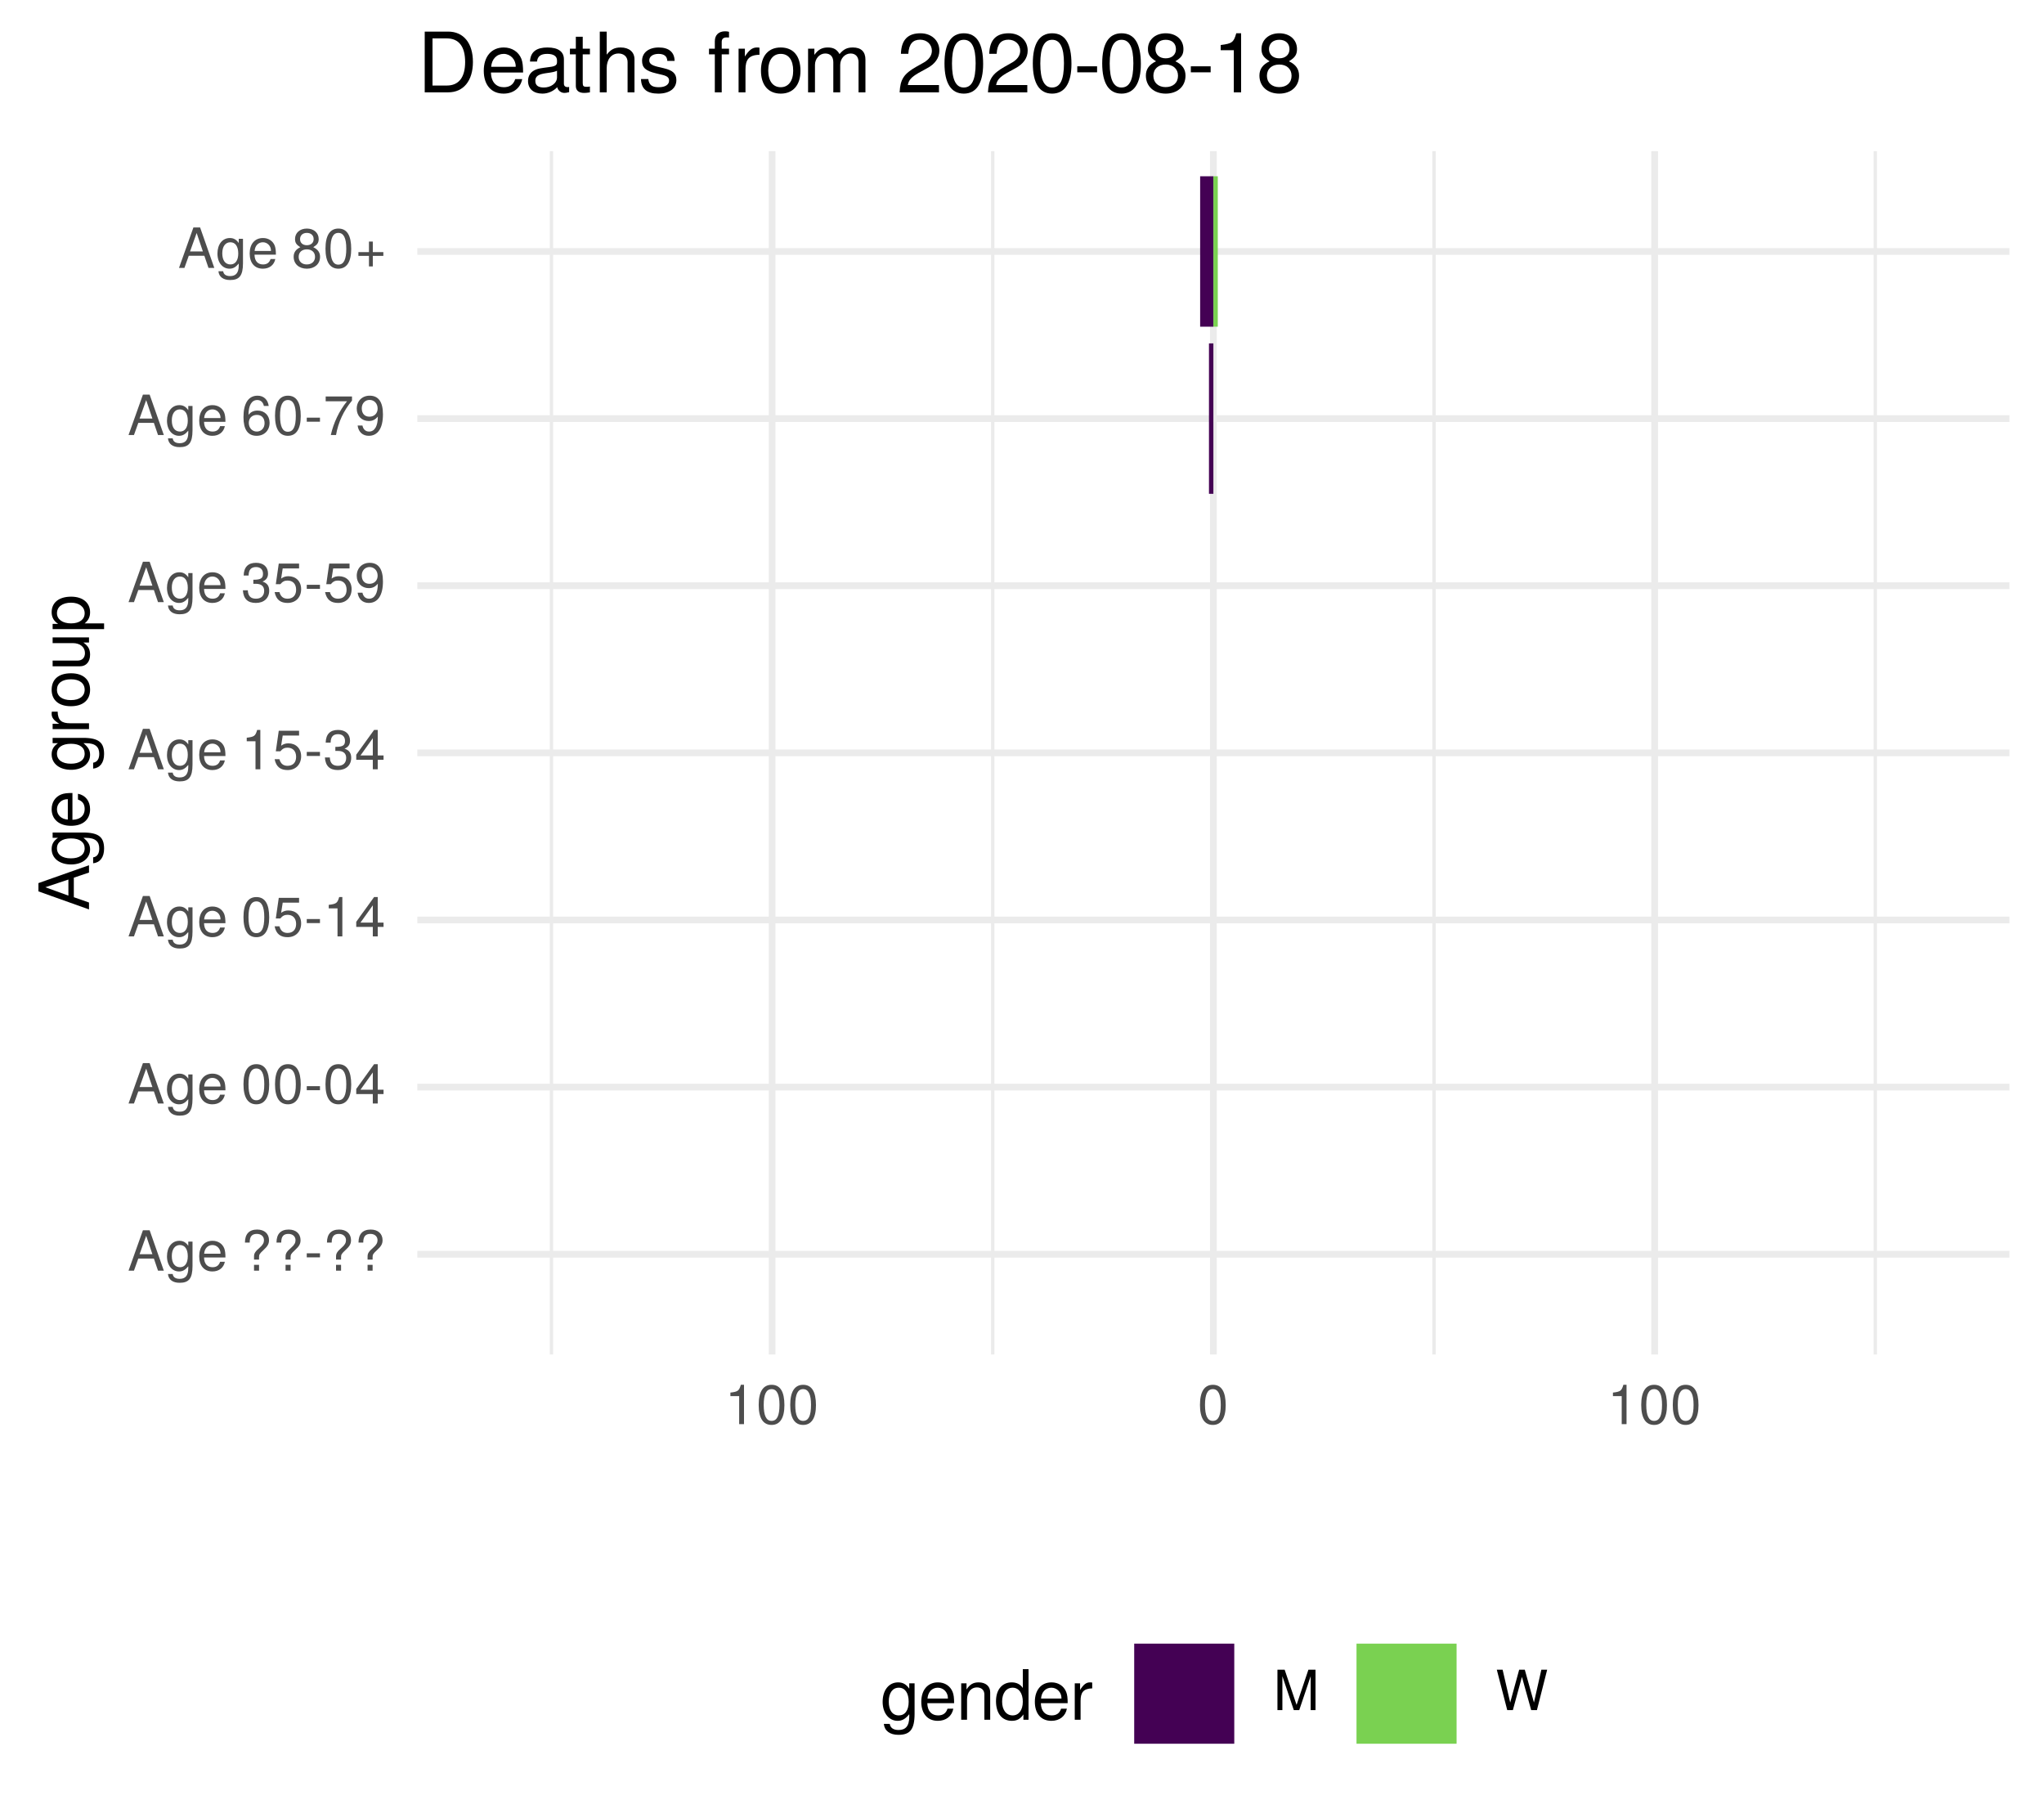
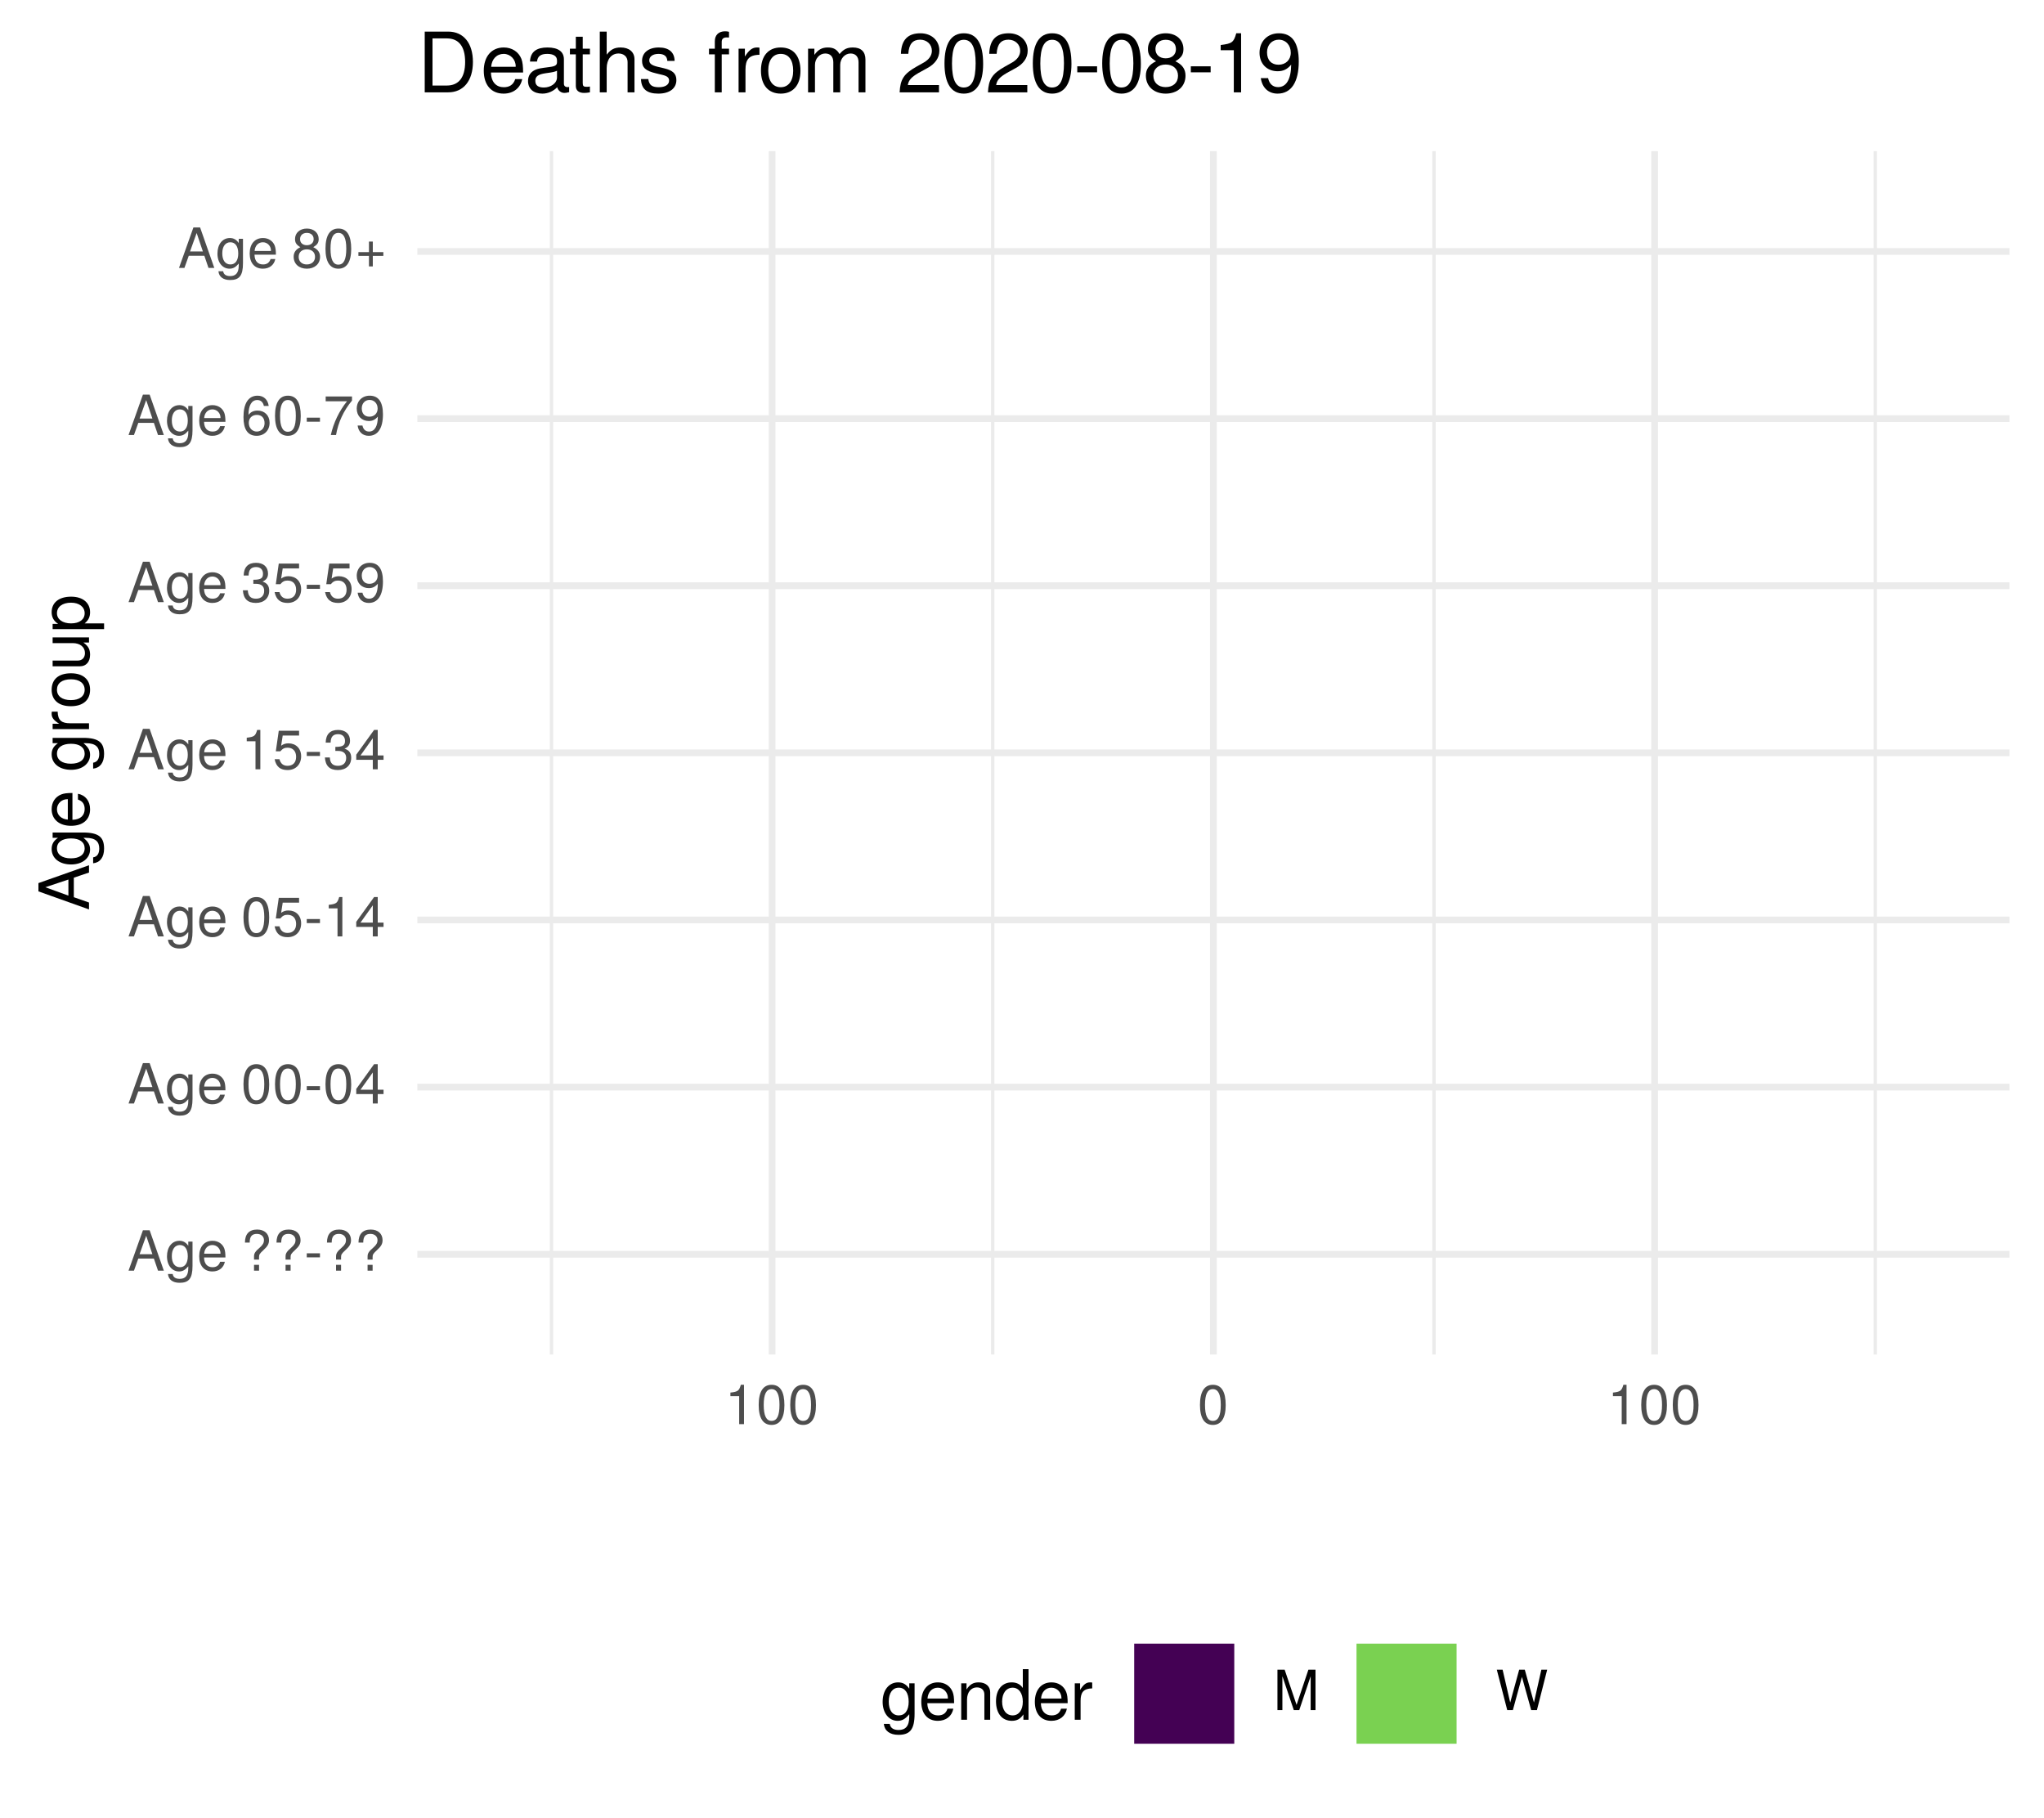
<svg xmlns="http://www.w3.org/2000/svg" xmlns:xlink="http://www.w3.org/1999/xlink" width="324pt" height="288pt" viewBox="0 0 324 288" version="1.1">
  <defs>
    <g>
      <symbol overflow="visible" id="glyph0-0">
        <path style="stroke:none;" d="" />
      </symbol>
      <symbol overflow="visible" id="glyph0-1">
        <path style="stroke:none;" d="M 5.75 0 L 3.5 -6.406 L 2.438 -6.406 L 0.156 0 L 1.016 0 L 1.703 -1.922 L 4.172 -1.922 L 4.828 0 Z M 3.938 -2.609 L 1.906 -2.609 L 2.953 -5.531 Z M 3.938 -2.609 " />
      </symbol>
      <symbol overflow="visible" id="glyph0-2">
        <path style="stroke:none;" d="M 4.297 -0.75 L 4.297 -4.609 L 3.625 -4.609 L 3.625 -3.938 C 3.25 -4.484 2.812 -4.734 2.219 -4.734 C 1.047 -4.734 0.25 -3.75 0.25 -2.266 C 0.25 -0.812 1.078 0.125 2.156 0.125 C 2.734 0.125 3.141 -0.109 3.625 -0.688 L 3.625 -0.391 C 3.625 0.828 3.125 1.297 2.266 1.297 C 1.688 1.297 1.234 1.094 1.156 0.531 L 0.406 0.531 C 0.484 1.406 1.156 1.922 2.25 1.922 C 3.688 1.922 4.297 1.281 4.297 -0.75 Z M 3.547 -2.281 C 3.547 -1.172 3.078 -0.547 2.312 -0.547 C 1.5 -0.547 1.016 -1.188 1.016 -2.312 C 1.016 -3.406 1.516 -4.062 2.297 -4.062 C 3.094 -4.062 3.547 -3.391 3.547 -2.281 Z M 3.547 -2.281 " />
      </symbol>
      <symbol overflow="visible" id="glyph0-3">
        <path style="stroke:none;" d="M 4.516 -2.094 C 4.516 -2.766 4.453 -3.188 4.328 -3.531 C 4.031 -4.281 3.328 -4.734 2.469 -4.734 C 1.172 -4.734 0.359 -3.797 0.359 -2.281 C 0.359 -0.766 1.156 0.125 2.453 0.125 C 3.5 0.125 4.234 -0.469 4.422 -1.406 L 3.672 -1.406 C 3.469 -0.797 3.062 -0.547 2.469 -0.547 C 1.703 -0.547 1.141 -1.031 1.125 -2.094 Z M 3.734 -2.75 C 3.734 -2.75 3.734 -2.703 3.719 -2.688 L 1.141 -2.688 C 1.203 -3.516 1.719 -4.062 2.453 -4.062 C 3.172 -4.062 3.734 -3.469 3.734 -2.75 Z M 3.734 -2.75 " />
      </symbol>
      <symbol overflow="visible" id="glyph0-4">
        <path style="stroke:none;" d="" />
      </symbol>
      <symbol overflow="visible" id="glyph0-5">
        <path style="stroke:none;" d="M 4.422 -4.828 C 4.422 -5.859 3.688 -6.516 2.547 -6.516 C 1.281 -6.516 0.609 -5.812 0.609 -4.453 L 1.359 -4.453 C 1.359 -5.422 1.719 -5.828 2.5 -5.828 C 3.172 -5.828 3.625 -5.422 3.625 -4.828 C 3.625 -4.422 3.438 -4.078 2.969 -3.672 C 2.453 -3.203 2.453 -3.203 2.297 -3 C 2.109 -2.75 2.047 -2.547 2.047 -2.234 L 2.047 -1.75 L 2.844 -1.75 L 2.844 -2.156 C 2.844 -2.547 2.938 -2.703 3.531 -3.25 C 4.203 -3.859 4.422 -4.25 4.422 -4.828 Z M 2.844 0 L 2.844 -0.922 L 2.047 -0.922 L 2.047 0 Z M 2.844 0 " />
      </symbol>
      <symbol overflow="visible" id="glyph0-6">
        <path style="stroke:none;" d="M 2.5 -2.109 L 2.5 -2.75 L 0.406 -2.75 L 0.406 -2.109 Z M 2.5 -2.109 " />
      </symbol>
      <symbol overflow="visible" id="glyph0-7">
        <path style="stroke:none;" d="M 4.453 -3 C 4.453 -5.156 3.781 -6.234 2.422 -6.234 C 1.078 -6.234 0.375 -5.141 0.375 -3.047 C 0.375 -0.953 1.078 0.125 2.422 0.125 C 3.734 0.125 4.453 -0.953 4.453 -3 Z M 3.672 -3.062 C 3.672 -1.297 3.266 -0.516 2.406 -0.516 C 1.578 -0.516 1.172 -1.344 1.172 -3.047 C 1.172 -4.75 1.578 -5.547 2.422 -5.547 C 3.25 -5.547 3.672 -4.734 3.672 -3.062 Z M 3.672 -3.062 " />
      </symbol>
      <symbol overflow="visible" id="glyph0-8">
        <path style="stroke:none;" d="M 4.578 -1.5 L 4.578 -2.188 L 3.656 -2.188 L 3.656 -6.234 L 3.078 -6.234 L 0.25 -2.312 L 0.25 -1.5 L 2.875 -1.5 L 2.875 0 L 3.656 0 L 3.656 -1.5 Z M 2.875 -2.188 L 0.922 -2.188 L 2.875 -4.922 Z M 2.875 -2.188 " />
      </symbol>
      <symbol overflow="visible" id="glyph0-9">
        <path style="stroke:none;" d="M 4.516 -2.062 C 4.516 -3.297 3.688 -4.109 2.5 -4.109 C 2.062 -4.109 1.703 -4 1.344 -3.734 L 1.594 -5.344 L 4.188 -5.344 L 4.188 -6.109 L 0.969 -6.109 L 0.5 -2.844 L 1.219 -2.844 C 1.578 -3.266 1.875 -3.422 2.359 -3.422 C 3.188 -3.422 3.719 -2.891 3.719 -1.969 C 3.719 -1.062 3.203 -0.547 2.359 -0.547 C 1.688 -0.547 1.266 -0.891 1.078 -1.594 L 0.312 -1.594 C 0.562 -0.359 1.266 0.125 2.375 0.125 C 3.641 0.125 4.516 -0.75 4.516 -2.062 Z M 4.516 -2.062 " />
      </symbol>
      <symbol overflow="visible" id="glyph0-10">
        <path style="stroke:none;" d="M 3.047 0 L 3.047 -6.234 L 2.547 -6.234 C 2.266 -5.281 2.094 -5.141 0.891 -5 L 0.891 -4.438 L 2.281 -4.438 L 2.281 0 Z M 3.047 0 " />
      </symbol>
      <symbol overflow="visible" id="glyph0-11">
        <path style="stroke:none;" d="M 4.453 -1.812 C 4.453 -2.562 4.141 -3.016 3.391 -3.266 C 3.969 -3.5 4.266 -3.891 4.266 -4.516 C 4.266 -5.594 3.547 -6.234 2.359 -6.234 C 1.109 -6.234 0.438 -5.547 0.406 -4.219 L 1.188 -4.219 C 1.203 -5.141 1.578 -5.562 2.375 -5.562 C 3.062 -5.562 3.469 -5.156 3.469 -4.5 C 3.469 -3.828 3.188 -3.547 1.938 -3.547 L 1.938 -2.906 L 2.359 -2.906 C 3.219 -2.906 3.656 -2.5 3.656 -1.797 C 3.656 -1.016 3.172 -0.547 2.359 -0.547 C 1.516 -0.547 1.109 -0.969 1.062 -1.875 L 0.281 -1.875 C 0.375 -0.5 1.062 0.125 2.344 0.125 C 3.625 0.125 4.453 -0.641 4.453 -1.812 Z M 4.453 -1.812 " />
      </symbol>
      <symbol overflow="visible" id="glyph0-12">
        <path style="stroke:none;" d="M 4.484 -3.266 C 4.484 -5.219 3.797 -6.234 2.375 -6.234 C 1.188 -6.234 0.328 -5.391 0.328 -4.172 C 0.328 -3.016 1.125 -2.219 2.25 -2.219 C 2.844 -2.219 3.266 -2.438 3.672 -2.922 C 3.672 -1.406 3.172 -0.547 2.281 -0.547 C 1.734 -0.547 1.359 -0.891 1.234 -1.5 L 0.469 -1.5 C 0.609 -0.469 1.281 0.125 2.234 0.125 C 3.688 0.125 4.484 -1.109 4.484 -3.266 Z M 3.641 -4.188 C 3.641 -3.422 3.094 -2.906 2.344 -2.906 C 1.594 -2.906 1.125 -3.391 1.125 -4.234 C 1.125 -5.016 1.656 -5.562 2.359 -5.562 C 3.094 -5.562 3.641 -5 3.641 -4.188 Z M 3.641 -4.188 " />
      </symbol>
      <symbol overflow="visible" id="glyph0-13">
        <path style="stroke:none;" d="M 4.516 -1.938 C 4.516 -3.094 3.719 -3.875 2.609 -3.875 C 1.984 -3.875 1.5 -3.641 1.172 -3.188 C 1.172 -4.703 1.672 -5.547 2.562 -5.547 C 3.109 -5.547 3.484 -5.203 3.609 -4.609 L 4.375 -4.609 C 4.234 -5.625 3.562 -6.234 2.609 -6.234 C 1.156 -6.234 0.375 -5.016 0.375 -2.844 C 0.375 -0.891 1.047 0.125 2.469 0.125 C 3.656 0.125 4.516 -0.719 4.516 -1.938 Z M 3.719 -1.875 C 3.719 -1.094 3.188 -0.547 2.484 -0.547 C 1.766 -0.547 1.219 -1.125 1.219 -1.922 C 1.219 -2.688 1.734 -3.188 2.5 -3.188 C 3.25 -3.188 3.719 -2.703 3.719 -1.875 Z M 3.719 -1.875 " />
      </symbol>
      <symbol overflow="visible" id="glyph0-14">
        <path style="stroke:none;" d="M 4.578 -5.453 L 4.578 -6.109 L 0.406 -6.109 L 0.406 -5.344 L 3.781 -5.344 C 2.531 -3.781 1.656 -1.953 1.219 0 L 2.047 0 C 2.391 -2.016 3.266 -3.891 4.578 -5.453 Z M 4.578 -5.453 " />
      </symbol>
      <symbol overflow="visible" id="glyph0-15">
        <path style="stroke:none;" d="M 4.516 -1.766 C 4.516 -2.453 4.156 -2.938 3.438 -3.281 C 4.078 -3.672 4.297 -3.984 4.297 -4.578 C 4.297 -5.547 3.531 -6.234 2.422 -6.234 C 1.312 -6.234 0.547 -5.547 0.547 -4.578 C 0.547 -4 0.75 -3.672 1.391 -3.281 C 0.672 -2.938 0.328 -2.453 0.328 -1.766 C 0.328 -0.625 1.188 0.125 2.422 0.125 C 3.656 0.125 4.516 -0.625 4.516 -1.766 Z M 3.5 -4.562 C 3.5 -3.969 3.062 -3.594 2.422 -3.594 C 1.766 -3.594 1.344 -3.969 1.344 -4.562 C 1.344 -5.156 1.766 -5.547 2.422 -5.547 C 3.078 -5.547 3.5 -5.156 3.5 -4.562 Z M 3.719 -1.75 C 3.719 -1.016 3.188 -0.547 2.406 -0.547 C 1.641 -0.547 1.125 -1.016 1.125 -1.75 C 1.125 -2.484 1.641 -2.938 2.422 -2.938 C 3.188 -2.938 3.719 -2.484 3.719 -1.75 Z M 3.719 -1.75 " />
      </symbol>
      <symbol overflow="visible" id="glyph0-16">
        <path style="stroke:none;" d="M 4.547 -1.906 L 4.547 -2.5 L 2.875 -2.5 L 2.875 -4.172 L 2.266 -4.172 L 2.266 -2.5 L 0.594 -2.5 L 0.594 -1.906 L 2.266 -1.906 L 2.266 -0.234 L 2.875 -0.234 L 2.875 -1.906 Z M 4.547 -1.906 " />
      </symbol>
      <symbol overflow="visible" id="glyph0-17">
        <path style="stroke:none;" d="M 6.688 0 L 6.688 -6.406 L 5.562 -6.406 L 3.688 -0.828 L 1.797 -6.406 L 0.656 -6.406 L 0.656 0 L 1.438 0 L 1.438 -5.375 L 3.25 0 L 4.109 0 L 5.922 -5.375 L 5.922 0 Z M 6.688 0 " />
      </symbol>
      <symbol overflow="visible" id="glyph0-18">
        <path style="stroke:none;" d="M 8.172 -6.406 L 7.25 -6.406 L 6.078 -1.203 L 4.625 -6.406 L 3.734 -6.406 L 2.312 -1.203 L 1.109 -6.406 L 0.188 -6.406 L 1.844 0 L 2.734 0 L 4.172 -5.266 L 5.641 0 L 6.547 0 Z M 8.172 -6.406 " />
      </symbol>
      <symbol overflow="visible" id="glyph1-0">
        <path style="stroke:none;" d="" />
      </symbol>
      <symbol overflow="visible" id="glyph1-1">
        <path style="stroke:none;" d="M 0 -7.188 L -8.016 -4.359 L -8.016 -3.047 L 0 -0.188 L 0 -1.281 L -2.406 -2.125 L -2.406 -5.219 L 0 -6.031 Z M -3.266 -4.922 L -3.266 -2.375 L -6.922 -3.703 Z M -3.266 -4.922 " />
      </symbol>
      <symbol overflow="visible" id="glyph1-2">
        <path style="stroke:none;" d="M -0.953 -5.375 L -5.766 -5.375 L -5.766 -4.531 L -4.922 -4.531 C -5.609 -4.062 -5.922 -3.516 -5.922 -2.766 C -5.922 -1.312 -4.703 -0.312 -2.828 -0.312 C -1.016 -0.312 0.172 -1.344 0.172 -2.688 C 0.172 -3.422 -0.141 -3.922 -0.875 -4.531 L -0.484 -4.531 C 1.047 -4.531 1.625 -3.906 1.625 -2.844 C 1.625 -2.109 1.359 -1.547 0.656 -1.438 L 0.656 -0.5 C 1.75 -0.609 2.391 -1.453 2.391 -2.812 C 2.391 -4.609 1.594 -5.375 -0.953 -5.375 Z M -2.844 -4.438 C -1.469 -4.438 -0.688 -3.844 -0.688 -2.875 C -0.688 -1.875 -1.484 -1.281 -2.875 -1.281 C -4.266 -1.281 -5.078 -1.891 -5.078 -2.875 C -5.078 -3.859 -4.25 -4.438 -2.844 -4.438 Z M -2.844 -4.438 " />
      </symbol>
      <symbol overflow="visible" id="glyph1-3">
        <path style="stroke:none;" d="M -2.625 -5.641 C -3.453 -5.641 -3.984 -5.578 -4.406 -5.406 C -5.359 -5.031 -5.922 -4.156 -5.922 -3.078 C -5.922 -1.469 -4.734 -0.438 -2.844 -0.438 C -0.953 -0.438 0.172 -1.438 0.172 -3.062 C 0.172 -4.375 -0.578 -5.297 -1.75 -5.516 L -1.75 -4.594 C -0.984 -4.344 -0.688 -3.828 -0.688 -3.094 C -0.688 -2.141 -1.297 -1.422 -2.625 -1.391 Z M -3.438 -4.656 C -3.438 -4.656 -3.391 -4.656 -3.359 -4.656 L -3.359 -1.422 C -4.391 -1.5 -5.078 -2.141 -5.078 -3.062 C -5.078 -3.969 -4.328 -4.656 -3.438 -4.656 Z M -3.438 -4.656 " />
      </symbol>
      <symbol overflow="visible" id="glyph1-4">
        <path style="stroke:none;" d="" />
      </symbol>
      <symbol overflow="visible" id="glyph1-5">
        <path style="stroke:none;" d="M -4.969 -3.531 L -5.891 -3.531 C -5.922 -3.375 -5.922 -3.297 -5.922 -3.172 C -5.922 -2.578 -5.578 -2.141 -4.719 -1.609 L -5.766 -1.609 L -5.766 -0.766 L 0 -0.766 L 0 -1.688 L -2.984 -1.688 C -4.297 -1.688 -4.938 -2.109 -4.969 -3.531 Z M -4.969 -3.531 " />
      </symbol>
      <symbol overflow="visible" id="glyph1-6">
        <path style="stroke:none;" d="M -2.844 -5.609 C -4.828 -5.609 -5.922 -4.656 -5.922 -2.984 C -5.922 -1.375 -4.812 -0.391 -2.875 -0.391 C -0.953 -0.391 0.172 -1.359 0.172 -3 C 0.172 -4.625 -0.953 -5.609 -2.844 -5.609 Z M -2.844 -4.656 C -1.5 -4.656 -0.688 -4.016 -0.688 -3 C -0.688 -1.984 -1.484 -1.359 -2.875 -1.359 C -4.266 -1.359 -5.078 -1.984 -5.078 -3 C -5.078 -4.031 -4.281 -4.656 -2.844 -4.656 Z M -2.844 -4.656 " />
      </symbol>
      <symbol overflow="visible" id="glyph1-7">
        <path style="stroke:none;" d="M 0 -5.297 L -5.766 -5.297 L -5.766 -4.391 L -2.578 -4.391 C -1.406 -4.391 -0.641 -3.766 -0.641 -2.812 C -0.641 -2.094 -1.078 -1.625 -1.766 -1.625 L -5.766 -1.625 L -5.766 -0.719 L -1.406 -0.719 C -0.453 -0.719 0.172 -1.438 0.172 -2.547 C 0.172 -3.406 -0.125 -3.938 -0.891 -4.484 L 0 -4.484 Z M 0 -5.297 " />
      </symbol>
      <symbol overflow="visible" id="glyph1-8">
        <path style="stroke:none;" d="M -2.828 -5.75 C -4.766 -5.75 -5.922 -4.812 -5.922 -3.281 C -5.922 -2.5 -5.578 -1.875 -4.891 -1.438 L -5.766 -1.438 L -5.766 -0.609 L 2.391 -0.609 L 2.391 -1.516 L -0.688 -1.516 C -0.094 -2 0.172 -2.547 0.172 -3.281 C 0.172 -4.781 -0.984 -5.75 -2.828 -5.75 Z M -2.844 -4.797 C -1.547 -4.797 -0.688 -4.125 -0.688 -3.125 C -0.688 -2.156 -1.484 -1.516 -2.844 -1.516 C -4.188 -1.516 -5.078 -2.156 -5.078 -3.125 C -5.078 -4.141 -4.219 -4.797 -2.844 -4.797 Z M -2.844 -4.797 " />
      </symbol>
      <symbol overflow="visible" id="glyph2-0">
        <path style="stroke:none;" d="" />
      </symbol>
      <symbol overflow="visible" id="glyph2-1">
        <path style="stroke:none;" d="M 5.375 -0.953 L 5.375 -5.766 L 4.531 -5.766 L 4.531 -4.922 C 4.062 -5.609 3.516 -5.922 2.766 -5.922 C 1.312 -5.922 0.312 -4.703 0.312 -2.828 C 0.312 -1.016 1.344 0.172 2.688 0.172 C 3.422 0.172 3.922 -0.141 4.531 -0.875 L 4.531 -0.484 C 4.531 1.047 3.906 1.625 2.844 1.625 C 2.109 1.625 1.547 1.359 1.438 0.656 L 0.5 0.656 C 0.609 1.75 1.453 2.391 2.812 2.391 C 4.609 2.391 5.375 1.594 5.375 -0.953 Z M 4.438 -2.844 C 4.438 -1.469 3.844 -0.688 2.875 -0.688 C 1.875 -0.688 1.281 -1.484 1.281 -2.875 C 1.281 -4.266 1.891 -5.078 2.875 -5.078 C 3.859 -5.078 4.438 -4.25 4.438 -2.844 Z M 4.438 -2.844 " />
      </symbol>
      <symbol overflow="visible" id="glyph2-2">
        <path style="stroke:none;" d="M 5.641 -2.625 C 5.641 -3.453 5.578 -3.984 5.406 -4.406 C 5.031 -5.359 4.156 -5.922 3.078 -5.922 C 1.469 -5.922 0.438 -4.734 0.438 -2.844 C 0.438 -0.953 1.438 0.172 3.062 0.172 C 4.375 0.172 5.297 -0.578 5.516 -1.75 L 4.594 -1.75 C 4.344 -0.984 3.828 -0.688 3.094 -0.688 C 2.141 -0.688 1.422 -1.297 1.391 -2.625 Z M 4.656 -3.438 C 4.656 -3.438 4.656 -3.391 4.656 -3.359 L 1.422 -3.359 C 1.5 -4.391 2.141 -5.078 3.062 -5.078 C 3.969 -5.078 4.656 -4.328 4.656 -3.438 Z M 4.656 -3.438 " />
      </symbol>
      <symbol overflow="visible" id="glyph2-3">
        <path style="stroke:none;" d="M 5.359 0 L 5.359 -4.359 C 5.359 -5.312 4.641 -5.922 3.531 -5.922 C 2.672 -5.922 2.125 -5.594 1.609 -4.797 L 1.609 -5.766 L 0.766 -5.766 L 0.766 0 L 1.688 0 L 1.688 -3.172 C 1.688 -4.359 2.328 -5.125 3.25 -5.125 C 3.984 -5.125 4.438 -4.688 4.438 -4 L 4.438 0 Z M 5.359 0 " />
      </symbol>
      <symbol overflow="visible" id="glyph2-4">
        <path style="stroke:none;" d="M 5.438 0 L 5.438 -8.016 L 4.531 -8.016 L 4.531 -5.031 C 4.141 -5.625 3.531 -5.922 2.766 -5.922 C 1.266 -5.922 0.281 -4.781 0.281 -2.938 C 0.281 -0.984 1.25 0.172 2.797 0.172 C 3.594 0.172 4.141 -0.125 4.625 -0.844 L 4.625 0 Z M 4.531 -2.859 C 4.531 -1.531 3.891 -0.688 2.922 -0.688 C 1.906 -0.688 1.25 -1.547 1.25 -2.875 C 1.25 -4.219 1.906 -5.078 2.922 -5.078 C 3.906 -5.078 4.531 -4.188 4.531 -2.859 Z M 4.531 -2.859 " />
      </symbol>
      <symbol overflow="visible" id="glyph2-5">
        <path style="stroke:none;" d="M 3.531 -4.969 L 3.531 -5.891 C 3.375 -5.922 3.297 -5.922 3.172 -5.922 C 2.578 -5.922 2.141 -5.578 1.609 -4.719 L 1.609 -5.766 L 0.766 -5.766 L 0.766 0 L 1.688 0 L 1.688 -2.984 C 1.688 -4.297 2.109 -4.938 3.531 -4.969 Z M 3.531 -4.969 " />
      </symbol>
      <symbol overflow="visible" id="glyph3-0">
        <path style="stroke:none;" d="" />
      </symbol>
      <symbol overflow="visible" id="glyph3-1">
        <path style="stroke:none;" d="M 8.812 -4.812 C 8.812 -7.797 7.328 -9.625 4.891 -9.625 L 1.172 -9.625 L 1.172 0 L 4.891 0 C 7.312 0 8.812 -1.828 8.812 -4.812 Z M 7.578 -4.812 C 7.578 -2.375 6.578 -1.078 4.672 -1.078 L 2.406 -1.078 L 2.406 -8.547 L 4.672 -8.547 C 6.578 -8.547 7.578 -7.266 7.578 -4.812 Z M 7.578 -4.812 " />
      </symbol>
      <symbol overflow="visible" id="glyph3-2">
        <path style="stroke:none;" d="M 6.766 -3.141 C 6.766 -4.141 6.688 -4.781 6.5 -5.297 C 6.047 -6.438 4.984 -7.109 3.703 -7.109 C 1.766 -7.109 0.531 -5.688 0.531 -3.422 C 0.531 -1.156 1.734 0.203 3.672 0.203 C 5.25 0.203 6.344 -0.703 6.625 -2.094 L 5.516 -2.094 C 5.219 -1.188 4.594 -0.812 3.703 -0.812 C 2.562 -0.812 1.703 -1.562 1.672 -3.141 Z M 5.594 -4.125 C 5.594 -4.125 5.594 -4.062 5.578 -4.047 L 1.703 -4.047 C 1.797 -5.266 2.578 -6.094 3.688 -6.094 C 4.766 -6.094 5.594 -5.203 5.594 -4.125 Z M 5.594 -4.125 " />
      </symbol>
      <symbol overflow="visible" id="glyph3-3">
        <path style="stroke:none;" d="M 7.062 -0.031 L 7.062 -0.859 C 6.938 -0.828 6.891 -0.828 6.828 -0.828 C 6.438 -0.828 6.234 -1.031 6.234 -1.375 L 6.234 -5.234 C 6.234 -6.453 5.328 -7.109 3.625 -7.109 C 1.953 -7.109 0.922 -6.469 0.859 -4.875 L 1.969 -4.875 C 2.062 -5.719 2.562 -6.094 3.594 -6.094 C 4.578 -6.094 5.141 -5.734 5.141 -5.062 L 5.141 -4.781 C 5.141 -4.312 4.859 -4.125 3.984 -4.016 C 2.422 -3.812 2.188 -3.766 1.766 -3.594 C 0.969 -3.266 0.547 -2.641 0.547 -1.797 C 0.547 -0.547 1.422 0.203 2.828 0.203 C 3.703 0.203 4.562 -0.172 5.172 -0.812 C 5.297 -0.297 5.766 0.094 6.312 0.094 C 6.531 0.094 6.703 0.062 7.062 -0.031 Z M 5.141 -2.391 C 5.141 -1.406 4.125 -0.766 3.062 -0.766 C 2.203 -0.766 1.703 -1.062 1.703 -1.828 C 1.703 -2.547 2.188 -2.859 3.359 -3.031 C 4.531 -3.188 4.766 -3.25 5.141 -3.422 Z M 5.141 -2.391 " />
      </symbol>
      <symbol overflow="visible" id="glyph3-4">
        <path style="stroke:none;" d="M 3.359 0 L 3.359 -0.922 C 3.203 -0.891 3.031 -0.875 2.828 -0.875 C 2.344 -0.875 2.219 -1 2.219 -1.484 L 2.219 -6.016 L 3.359 -6.016 L 3.359 -6.922 L 2.219 -6.922 L 2.219 -8.812 L 1.125 -8.812 L 1.125 -6.922 L 0.188 -6.922 L 0.188 -6.016 L 1.125 -6.016 L 1.125 -1 C 1.125 -0.297 1.594 0.094 2.453 0.094 C 2.719 0.094 2.984 0.062 3.359 0 Z M 3.359 0 " />
      </symbol>
      <symbol overflow="visible" id="glyph3-5">
        <path style="stroke:none;" d="M 6.422 0 L 6.422 -5.234 C 6.422 -6.391 5.578 -7.109 4.234 -7.109 C 3.266 -7.109 2.672 -6.812 2.016 -5.969 L 2.016 -9.625 L 0.922 -9.625 L 0.922 0 L 2.016 0 L 2.016 -3.812 C 2.016 -5.234 2.766 -6.156 3.891 -6.156 C 4.672 -6.156 5.328 -5.703 5.328 -4.797 L 5.328 0 Z M 6.422 0 " />
      </symbol>
      <symbol overflow="visible" id="glyph3-6">
        <path style="stroke:none;" d="M 6.062 -1.938 C 6.062 -2.969 5.484 -3.484 4.109 -3.812 L 3.047 -4.062 C 2.156 -4.281 1.766 -4.562 1.766 -5.062 C 1.766 -5.688 2.344 -6.094 3.234 -6.094 C 4.125 -6.094 4.594 -5.719 4.625 -4.984 L 5.781 -4.984 C 5.766 -6.344 4.875 -7.109 3.281 -7.109 C 1.656 -7.109 0.625 -6.281 0.625 -5 C 0.625 -3.922 1.172 -3.406 2.812 -3.016 L 3.844 -2.766 C 4.609 -2.578 4.906 -2.344 4.906 -1.844 C 4.906 -1.203 4.266 -0.812 3.297 -0.812 C 2.312 -0.812 1.75 -1.062 1.609 -2.109 L 0.453 -2.109 C 0.5 -0.516 1.406 0.203 3.203 0.203 C 4.953 0.203 6.062 -0.609 6.062 -1.938 Z M 6.062 -1.938 " />
      </symbol>
      <symbol overflow="visible" id="glyph3-7">
        <path style="stroke:none;" d="" />
      </symbol>
      <symbol overflow="visible" id="glyph3-8">
        <path style="stroke:none;" d="M 3.406 -6.016 L 3.406 -6.922 L 2.25 -6.922 L 2.25 -8 C 2.25 -8.469 2.516 -8.703 3.031 -8.703 C 3.109 -8.703 3.156 -8.703 3.406 -8.688 L 3.406 -9.594 C 3.156 -9.656 3.016 -9.672 2.781 -9.672 C 1.766 -9.672 1.156 -9.078 1.156 -8.094 L 1.156 -6.922 L 0.234 -6.922 L 0.234 -6.016 L 1.156 -6.016 L 1.156 0 L 2.25 0 L 2.25 -6.016 Z M 3.406 -6.016 " />
      </symbol>
      <symbol overflow="visible" id="glyph3-9">
        <path style="stroke:none;" d="M 4.234 -5.953 L 4.234 -7.078 C 4.047 -7.109 3.969 -7.109 3.812 -7.109 C 3.109 -7.109 2.562 -6.688 1.922 -5.672 L 1.922 -6.922 L 0.922 -6.922 L 0.922 0 L 2.016 0 L 2.016 -3.594 C 2.016 -5.156 2.531 -5.922 4.234 -5.953 Z M 4.234 -5.953 " />
      </symbol>
      <symbol overflow="visible" id="glyph3-10">
        <path style="stroke:none;" d="M 6.734 -3.406 C 6.734 -5.797 5.578 -7.109 3.594 -7.109 C 1.656 -7.109 0.469 -5.781 0.469 -3.453 C 0.469 -1.141 1.641 0.203 3.609 0.203 C 5.547 0.203 6.734 -1.141 6.734 -3.406 Z M 5.578 -3.422 C 5.578 -1.797 4.812 -0.812 3.609 -0.812 C 2.375 -0.812 1.625 -1.781 1.625 -3.453 C 1.625 -5.125 2.375 -6.094 3.609 -6.094 C 4.844 -6.094 5.578 -5.141 5.578 -3.422 Z M 5.578 -3.422 " />
      </symbol>
      <symbol overflow="visible" id="glyph3-11">
        <path style="stroke:none;" d="M 10.031 0 L 10.031 -5.188 C 10.031 -6.438 9.344 -7.109 8.047 -7.109 C 7.125 -7.109 6.578 -6.844 5.922 -6.062 C 5.516 -6.797 4.969 -7.109 4.062 -7.109 C 3.141 -7.109 2.531 -6.766 1.938 -5.938 L 1.938 -6.922 L 0.938 -6.922 L 0.938 0 L 2.031 0 L 2.031 -4.344 C 2.031 -5.344 2.766 -6.156 3.656 -6.156 C 4.469 -6.156 4.938 -5.656 4.938 -4.766 L 4.938 0 L 6.031 0 L 6.031 -4.344 C 6.031 -5.344 6.766 -6.156 7.672 -6.156 C 8.469 -6.156 8.938 -5.641 8.938 -4.766 L 8.938 0 Z M 10.031 0 " />
      </symbol>
      <symbol overflow="visible" id="glyph3-12">
        <path style="stroke:none;" d="M 6.75 -6.609 C 6.75 -8.203 5.516 -9.359 3.75 -9.359 C 1.828 -9.359 0.719 -8.391 0.656 -6.109 L 1.828 -6.109 C 1.922 -7.688 2.562 -8.344 3.703 -8.344 C 4.766 -8.344 5.562 -7.594 5.562 -6.594 C 5.562 -5.844 5.125 -5.219 4.297 -4.734 L 3.078 -4.047 C 1.125 -2.938 0.547 -2.062 0.453 0 L 6.688 0 L 6.688 -1.156 L 1.75 -1.156 C 1.875 -1.922 2.297 -2.406 3.453 -3.078 L 4.766 -3.797 C 6.078 -4.484 6.75 -5.469 6.75 -6.609 Z M 6.75 -6.609 " />
      </symbol>
      <symbol overflow="visible" id="glyph3-13">
        <path style="stroke:none;" d="M 6.688 -4.5 C 6.688 -7.75 5.672 -9.359 3.625 -9.359 C 1.609 -9.359 0.562 -7.719 0.562 -4.578 C 0.562 -1.422 1.625 0.203 3.625 0.203 C 5.609 0.203 6.688 -1.422 6.688 -4.5 Z M 5.5 -4.609 C 5.5 -1.953 4.891 -0.766 3.609 -0.766 C 2.375 -0.766 1.75 -2 1.75 -4.562 C 1.75 -7.125 2.375 -8.328 3.625 -8.328 C 4.891 -8.328 5.5 -7.109 5.5 -4.609 Z M 5.5 -4.609 " />
      </symbol>
      <symbol overflow="visible" id="glyph3-14">
        <path style="stroke:none;" d="M 3.75 -3.172 L 3.75 -4.125 L 0.609 -4.125 L 0.609 -3.172 Z M 3.75 -3.172 " />
      </symbol>
      <symbol overflow="visible" id="glyph3-15">
        <path style="stroke:none;" d="M 6.766 -2.641 C 6.766 -3.688 6.25 -4.406 5.156 -4.922 C 6.125 -5.5 6.438 -5.984 6.438 -6.859 C 6.438 -8.328 5.297 -9.359 3.625 -9.359 C 1.984 -9.359 0.812 -8.328 0.812 -6.859 C 0.812 -6 1.141 -5.516 2.094 -4.922 C 1.016 -4.406 0.484 -3.688 0.484 -2.656 C 0.484 -0.938 1.781 0.203 3.625 0.203 C 5.484 0.203 6.766 -0.938 6.766 -2.641 Z M 5.25 -6.844 C 5.25 -5.969 4.609 -5.391 3.625 -5.391 C 2.656 -5.391 2 -5.969 2 -6.859 C 2 -7.75 2.656 -8.328 3.625 -8.328 C 4.625 -8.328 5.25 -7.75 5.25 -6.844 Z M 5.578 -2.625 C 5.578 -1.516 4.797 -0.828 3.609 -0.828 C 2.469 -0.828 1.672 -1.531 1.672 -2.625 C 1.672 -3.719 2.469 -4.406 3.625 -4.406 C 4.797 -4.406 5.578 -3.719 5.578 -2.625 Z M 5.578 -2.625 " />
      </symbol>
      <symbol overflow="visible" id="glyph3-16">
        <path style="stroke:none;" d="M 4.578 0 L 4.578 -9.359 L 3.812 -9.359 C 3.406 -7.922 3.141 -7.719 1.344 -7.5 L 1.344 -6.672 L 3.422 -6.672 L 3.422 0 Z M 4.578 0 " />
      </symbol>
+       <symbol overflow="visible" id="glyph3-17">
+         <path style="stroke:none;" d="M 6.719 -4.891 C 6.719 -7.828 5.703 -9.359 3.562 -9.359 C 1.781 -9.359 0.5 -8.094 0.5 -6.266 C 0.5 -4.516 1.688 -3.344 3.375 -3.344 C 4.266 -3.344 4.906 -3.656 5.516 -4.391 C 5.5 -2.094 4.766 -0.828 3.438 -0.828 C 2.609 -0.828 2.047 -1.344 1.859 -2.25 L 0.703 -2.25 C 0.922 -0.719 1.922 0.203 3.359 0.203 C 5.547 0.203 6.719 -1.656 6.719 -4.891 Z M 5.453 -6.281 C 5.453 -5.141 4.641 -4.375 3.516 -4.375 C 2.391 -4.375 1.688 -5.094 1.688 -6.344 C 1.688 -7.531 2.484 -8.344 3.547 -8.344 C 4.641 -8.344 5.453 -7.5 5.453 -6.281 Z M 5.453 -6.281 " />
+       </symbol>
    </g>
    <clipPath id="clip1">
      <path d="M 87 23.957 L 88 23.957 L 88 214.648 L 87 214.648 Z M 87 23.957 " />
    </clipPath>
    <clipPath id="clip2">
      <path d="M 157 23.957 L 158 23.957 L 158 214.648 L 157 214.648 Z M 157 23.957 " />
    </clipPath>
    <clipPath id="clip3">
      <path d="M 227 23.957 L 228 23.957 L 228 214.648 L 227 214.648 Z M 227 23.957 " />
    </clipPath>
    <clipPath id="clip4">
      <path d="M 296 23.957 L 298 23.957 L 298 214.648 L 296 214.648 Z M 296 23.957 " />
    </clipPath>
    <clipPath id="clip5">
      <path d="M 66.152 198 L 318.523 198 L 318.523 200 L 66.152 200 Z M 66.152 198 " />
    </clipPath>
    <clipPath id="clip6">
      <path d="M 66.152 171 L 318.523 171 L 318.523 173 L 66.152 173 Z M 66.152 171 " />
    </clipPath>
    <clipPath id="clip7">
      <path d="M 66.152 145 L 318.523 145 L 318.523 147 L 66.152 147 Z M 66.152 145 " />
    </clipPath>
    <clipPath id="clip8">
      <path d="M 66.152 118 L 318.523 118 L 318.523 120 L 66.152 120 Z M 66.152 118 " />
    </clipPath>
    <clipPath id="clip9">
      <path d="M 66.152 92 L 318.523 92 L 318.523 94 L 66.152 94 Z M 66.152 92 " />
    </clipPath>
    <clipPath id="clip10">
      <path d="M 66.152 65 L 318.523 65 L 318.523 67 L 66.152 67 Z M 66.152 65 " />
    </clipPath>
    <clipPath id="clip11">
      <path d="M 66.152 39 L 318.523 39 L 318.523 41 L 66.152 41 Z M 66.152 39 " />
    </clipPath>
    <clipPath id="clip12">
      <path d="M 121 23.957 L 123 23.957 L 123 214.648 L 121 214.648 Z M 121 23.957 " />
    </clipPath>
    <clipPath id="clip13">
      <path d="M 191 23.957 L 193 23.957 L 193 214.648 L 191 214.648 Z M 191 23.957 " />
    </clipPath>
    <clipPath id="clip14">
      <path d="M 261 23.957 L 263 23.957 L 263 214.648 L 261 214.648 Z M 261 23.957 " />
    </clipPath>
  </defs>
-   <g id="surface2326">
+   <g id="surface2336">
    <rect x="0" y="0" width="324" height="288" style="fill:rgb(100%,100%,100%);fill-opacity:1;stroke:none;" />
    <g clip-path="url(#clip1)" clip-rule="nonzero">
      <path style="fill:none;stroke-width:0.533;stroke-linecap:butt;stroke-linejoin:round;stroke:rgb(92.157%,92.157%,92.157%);stroke-opacity:1;stroke-miterlimit:10;" d="M 87.414 214.652 L 87.414 23.957 " />
    </g>
    <g clip-path="url(#clip2)" clip-rule="nonzero">
      <path style="fill:none;stroke-width:0.533;stroke-linecap:butt;stroke-linejoin:round;stroke:rgb(92.157%,92.157%,92.157%);stroke-opacity:1;stroke-miterlimit:10;" d="M 157.363 214.652 L 157.363 23.957 " />
    </g>
    <g clip-path="url(#clip3)" clip-rule="nonzero">
      <path style="fill:none;stroke-width:0.533;stroke-linecap:butt;stroke-linejoin:round;stroke:rgb(92.157%,92.157%,92.157%);stroke-opacity:1;stroke-miterlimit:10;" d="M 227.309 214.652 L 227.309 23.957 " />
    </g>
    <g clip-path="url(#clip4)" clip-rule="nonzero">
      <path style="fill:none;stroke-width:0.533;stroke-linecap:butt;stroke-linejoin:round;stroke:rgb(92.157%,92.157%,92.157%);stroke-opacity:1;stroke-miterlimit:10;" d="M 297.258 214.652 L 297.258 23.957 " />
    </g>
    <g clip-path="url(#clip5)" clip-rule="nonzero">
      <path style="fill:none;stroke-width:1.067;stroke-linecap:butt;stroke-linejoin:round;stroke:rgb(92.157%,92.157%,92.157%);stroke-opacity:1;stroke-miterlimit:10;" d="M 66.152 198.762 L 318.52 198.762 " />
    </g>
    <g clip-path="url(#clip6)" clip-rule="nonzero">
      <path style="fill:none;stroke-width:1.067;stroke-linecap:butt;stroke-linejoin:round;stroke:rgb(92.157%,92.157%,92.157%);stroke-opacity:1;stroke-miterlimit:10;" d="M 66.152 172.273 L 318.52 172.273 " />
    </g>
    <g clip-path="url(#clip7)" clip-rule="nonzero">
      <path style="fill:none;stroke-width:1.067;stroke-linecap:butt;stroke-linejoin:round;stroke:rgb(92.157%,92.157%,92.157%);stroke-opacity:1;stroke-miterlimit:10;" d="M 66.152 145.789 L 318.52 145.789 " />
    </g>
    <g clip-path="url(#clip8)" clip-rule="nonzero">
      <path style="fill:none;stroke-width:1.067;stroke-linecap:butt;stroke-linejoin:round;stroke:rgb(92.157%,92.157%,92.157%);stroke-opacity:1;stroke-miterlimit:10;" d="M 66.152 119.305 L 318.52 119.305 " />
    </g>
    <g clip-path="url(#clip9)" clip-rule="nonzero">
      <path style="fill:none;stroke-width:1.067;stroke-linecap:butt;stroke-linejoin:round;stroke:rgb(92.157%,92.157%,92.157%);stroke-opacity:1;stroke-miterlimit:10;" d="M 66.152 92.82 L 318.52 92.82 " />
    </g>
    <g clip-path="url(#clip10)" clip-rule="nonzero">
      <path style="fill:none;stroke-width:1.067;stroke-linecap:butt;stroke-linejoin:round;stroke:rgb(92.157%,92.157%,92.157%);stroke-opacity:1;stroke-miterlimit:10;" d="M 66.152 66.336 L 318.52 66.336 " />
    </g>
    <g clip-path="url(#clip11)" clip-rule="nonzero">
      <path style="fill:none;stroke-width:1.067;stroke-linecap:butt;stroke-linejoin:round;stroke:rgb(92.157%,92.157%,92.157%);stroke-opacity:1;stroke-miterlimit:10;" d="M 66.152 39.852 L 318.52 39.852 " />
    </g>
    <g clip-path="url(#clip12)" clip-rule="nonzero">
      <path style="fill:none;stroke-width:1.067;stroke-linecap:butt;stroke-linejoin:round;stroke:rgb(92.157%,92.157%,92.157%);stroke-opacity:1;stroke-miterlimit:10;" d="M 122.387 214.652 L 122.387 23.957 " />
    </g>
    <g clip-path="url(#clip13)" clip-rule="nonzero">
      <path style="fill:none;stroke-width:1.067;stroke-linecap:butt;stroke-linejoin:round;stroke:rgb(92.157%,92.157%,92.157%);stroke-opacity:1;stroke-miterlimit:10;" d="M 192.336 214.652 L 192.336 23.957 " />
    </g>
    <g clip-path="url(#clip14)" clip-rule="nonzero">
      <path style="fill:none;stroke-width:1.067;stroke-linecap:butt;stroke-linejoin:round;stroke:rgb(92.157%,92.157%,92.157%);stroke-opacity:1;stroke-miterlimit:10;" d="M 262.281 214.652 L 262.281 23.957 " />
    </g>
-     <path style=" stroke:none;fill-rule:nonzero;fill:rgb(26.667%,0.392%,32.941%);fill-opacity:1;" d="M 191.637 78.254 L 192.336 78.254 L 192.336 54.418 L 191.637 54.418 Z M 191.637 78.254 " />
-     <path style=" stroke:none;fill-rule:nonzero;fill:rgb(26.667%,0.392%,32.941%);fill-opacity:1;" d="M 190.238 51.77 L 192.336 51.77 L 192.336 27.934 L 190.238 27.934 Z M 190.238 51.77 " />
-     <path style=" stroke:none;fill-rule:nonzero;fill:rgb(47.843%,81.961%,31.765%);fill-opacity:1;" d="M 192.336 51.77 L 193.035 51.77 L 193.035 27.934 L 192.336 27.934 Z M 192.336 51.77 " />
    <g style="fill:rgb(30.196%,30.196%,30.196%);fill-opacity:1;">
      <use xlink:href="#glyph0-1" x="20.219" y="201.364" />
      <use xlink:href="#glyph0-2" x="26.219" y="201.364" />
      <use xlink:href="#glyph0-3" x="31.219" y="201.364" />
      <use xlink:href="#glyph0-4" x="36.219" y="201.364" />
      <use xlink:href="#glyph0-5" x="38.219" y="201.364" />
      <use xlink:href="#glyph0-5" x="43.219" y="201.364" />
      <use xlink:href="#glyph0-6" x="48.219" y="201.364" />
      <use xlink:href="#glyph0-5" x="51.219" y="201.364" />
      <use xlink:href="#glyph0-5" x="56.219" y="201.364" />
    </g>
    <g style="fill:rgb(30.196%,30.196%,30.196%);fill-opacity:1;">
      <use xlink:href="#glyph0-1" x="20.219" y="174.876" />
      <use xlink:href="#glyph0-2" x="26.219" y="174.876" />
      <use xlink:href="#glyph0-3" x="31.219" y="174.876" />
      <use xlink:href="#glyph0-4" x="36.219" y="174.876" />
      <use xlink:href="#glyph0-7" x="38.219" y="174.876" />
      <use xlink:href="#glyph0-7" x="43.219" y="174.876" />
      <use xlink:href="#glyph0-6" x="48.219" y="174.876" />
      <use xlink:href="#glyph0-7" x="51.219" y="174.876" />
      <use xlink:href="#glyph0-8" x="56.219" y="174.876" />
    </g>
    <g style="fill:rgb(30.196%,30.196%,30.196%);fill-opacity:1;">
      <use xlink:href="#glyph0-1" x="20.219" y="148.392" />
      <use xlink:href="#glyph0-2" x="26.219" y="148.392" />
      <use xlink:href="#glyph0-3" x="31.219" y="148.392" />
      <use xlink:href="#glyph0-4" x="36.219" y="148.392" />
      <use xlink:href="#glyph0-7" x="38.219" y="148.392" />
      <use xlink:href="#glyph0-9" x="43.219" y="148.392" />
      <use xlink:href="#glyph0-6" x="48.219" y="148.392" />
      <use xlink:href="#glyph0-10" x="51.219" y="148.392" />
      <use xlink:href="#glyph0-8" x="56.219" y="148.392" />
    </g>
    <g style="fill:rgb(30.196%,30.196%,30.196%);fill-opacity:1;">
      <use xlink:href="#glyph0-1" x="20.219" y="121.907" />
      <use xlink:href="#glyph0-2" x="26.219" y="121.907" />
      <use xlink:href="#glyph0-3" x="31.219" y="121.907" />
      <use xlink:href="#glyph0-4" x="36.219" y="121.907" />
      <use xlink:href="#glyph0-10" x="38.219" y="121.907" />
      <use xlink:href="#glyph0-9" x="43.219" y="121.907" />
      <use xlink:href="#glyph0-6" x="48.219" y="121.907" />
      <use xlink:href="#glyph0-11" x="51.219" y="121.907" />
      <use xlink:href="#glyph0-8" x="56.219" y="121.907" />
    </g>
    <g style="fill:rgb(30.196%,30.196%,30.196%);fill-opacity:1;">
      <use xlink:href="#glyph0-1" x="20.219" y="95.423" />
      <use xlink:href="#glyph0-2" x="26.219" y="95.423" />
      <use xlink:href="#glyph0-3" x="31.219" y="95.423" />
      <use xlink:href="#glyph0-4" x="36.219" y="95.423" />
      <use xlink:href="#glyph0-11" x="38.219" y="95.423" />
      <use xlink:href="#glyph0-9" x="43.219" y="95.423" />
      <use xlink:href="#glyph0-6" x="48.219" y="95.423" />
      <use xlink:href="#glyph0-9" x="51.219" y="95.423" />
      <use xlink:href="#glyph0-12" x="56.219" y="95.423" />
    </g>
    <g style="fill:rgb(30.196%,30.196%,30.196%);fill-opacity:1;">
      <use xlink:href="#glyph0-1" x="20.219" y="68.938" />
      <use xlink:href="#glyph0-2" x="26.219" y="68.938" />
      <use xlink:href="#glyph0-3" x="31.219" y="68.938" />
      <use xlink:href="#glyph0-4" x="36.219" y="68.938" />
      <use xlink:href="#glyph0-13" x="38.219" y="68.938" />
      <use xlink:href="#glyph0-7" x="43.219" y="68.938" />
      <use xlink:href="#glyph0-6" x="48.219" y="68.938" />
      <use xlink:href="#glyph0-14" x="51.219" y="68.938" />
      <use xlink:href="#glyph0-12" x="56.219" y="68.938" />
    </g>
    <g style="fill:rgb(30.196%,30.196%,30.196%);fill-opacity:1;">
      <use xlink:href="#glyph0-1" x="28.219" y="42.454" />
      <use xlink:href="#glyph0-2" x="34.219" y="42.454" />
      <use xlink:href="#glyph0-3" x="39.219" y="42.454" />
      <use xlink:href="#glyph0-4" x="44.219" y="42.454" />
      <use xlink:href="#glyph0-15" x="46.219" y="42.454" />
      <use xlink:href="#glyph0-7" x="51.219" y="42.454" />
      <use xlink:href="#glyph0-16" x="56.219" y="42.454" />
    </g>
    <g style="fill:rgb(30.196%,30.196%,30.196%);fill-opacity:1;">
      <use xlink:href="#glyph0-10" x="114.887" y="225.685" />
      <use xlink:href="#glyph0-7" x="119.887" y="225.685" />
      <use xlink:href="#glyph0-7" x="124.887" y="225.685" />
    </g>
    <g style="fill:rgb(30.196%,30.196%,30.196%);fill-opacity:1;">
      <use xlink:href="#glyph0-7" x="189.836" y="225.685" />
    </g>
    <g style="fill:rgb(30.196%,30.196%,30.196%);fill-opacity:1;">
      <use xlink:href="#glyph0-10" x="254.781" y="225.685" />
      <use xlink:href="#glyph0-7" x="259.781" y="225.685" />
      <use xlink:href="#glyph0-7" x="264.781" y="225.685" />
    </g>
    <g style="fill:rgb(0%,0%,0%);fill-opacity:1;">
      <use xlink:href="#glyph1-1" x="14.108" y="144.305" />
      <use xlink:href="#glyph1-2" x="14.108" y="137.305" />
      <use xlink:href="#glyph1-3" x="14.108" y="131.305" />
      <use xlink:href="#glyph1-4" x="14.108" y="125.305" />
      <use xlink:href="#glyph1-2" x="14.108" y="122.305" />
      <use xlink:href="#glyph1-5" x="14.108" y="116.305" />
      <use xlink:href="#glyph1-6" x="14.108" y="112.305" />
      <use xlink:href="#glyph1-7" x="14.108" y="106.305" />
      <use xlink:href="#glyph1-8" x="14.108" y="100.305" />
    </g>
    <g style="fill:rgb(0%,0%,0%);fill-opacity:1;">
      <use xlink:href="#glyph2-1" x="139.598" y="272.53" />
      <use xlink:href="#glyph2-2" x="145.598" y="272.53" />
      <use xlink:href="#glyph2-3" x="151.598" y="272.53" />
      <use xlink:href="#glyph2-4" x="157.598" y="272.53" />
      <use xlink:href="#glyph2-2" x="163.598" y="272.53" />
      <use xlink:href="#glyph2-5" x="169.598" y="272.53" />
    </g>
    <path style=" stroke:none;fill-rule:nonzero;fill:rgb(26.667%,0.392%,32.941%);fill-opacity:1;" d="M 179.785 276.332 L 195.648 276.332 L 195.648 260.469 L 179.785 260.469 Z M 179.785 276.332 " />
    <path style=" stroke:none;fill-rule:nonzero;fill:rgb(47.843%,81.961%,31.765%);fill-opacity:1;" d="M 215.023 276.332 L 230.887 276.332 L 230.887 260.469 L 215.023 260.469 Z M 215.023 276.332 " />
    <g style="fill:rgb(0%,0%,0%);fill-opacity:1;">
      <use xlink:href="#glyph0-17" x="201.836" y="271.005" />
    </g>
    <g style="fill:rgb(0%,0%,0%);fill-opacity:1;">
      <use xlink:href="#glyph0-18" x="237.074" y="271.005" />
    </g>
    <g style="fill:rgb(0%,0%,0%);fill-opacity:1;">
      <use xlink:href="#glyph3-1" x="66.152" y="14.633" />
      <use xlink:href="#glyph3-2" x="76.152" y="14.633" />
      <use xlink:href="#glyph3-3" x="83.152" y="14.633" />
      <use xlink:href="#glyph3-4" x="90.152" y="14.633" />
      <use xlink:href="#glyph3-5" x="94.152" y="14.633" />
      <use xlink:href="#glyph3-6" x="101.152" y="14.633" />
      <use xlink:href="#glyph3-7" x="108.152" y="14.633" />
      <use xlink:href="#glyph3-8" x="112.152" y="14.633" />
      <use xlink:href="#glyph3-9" x="116.152" y="14.633" />
      <use xlink:href="#glyph3-10" x="120.152" y="14.633" />
      <use xlink:href="#glyph3-11" x="127.152" y="14.633" />
      <use xlink:href="#glyph3-7" x="138.152" y="14.633" />
      <use xlink:href="#glyph3-12" x="142.152" y="14.633" />
      <use xlink:href="#glyph3-13" x="149.152" y="14.633" />
      <use xlink:href="#glyph3-12" x="156.152" y="14.633" />
      <use xlink:href="#glyph3-13" x="163.152" y="14.633" />
      <use xlink:href="#glyph3-14" x="170.152" y="14.633" />
      <use xlink:href="#glyph3-13" x="174.152" y="14.633" />
      <use xlink:href="#glyph3-15" x="181.152" y="14.633" />
      <use xlink:href="#glyph3-14" x="188.152" y="14.633" />
      <use xlink:href="#glyph3-16" x="192.152" y="14.633" />
-       <use xlink:href="#glyph3-15" x="199.152" y="14.633" />
+       <use xlink:href="#glyph3-17" x="199.152" y="14.633" />
    </g>
  </g>
</svg>
